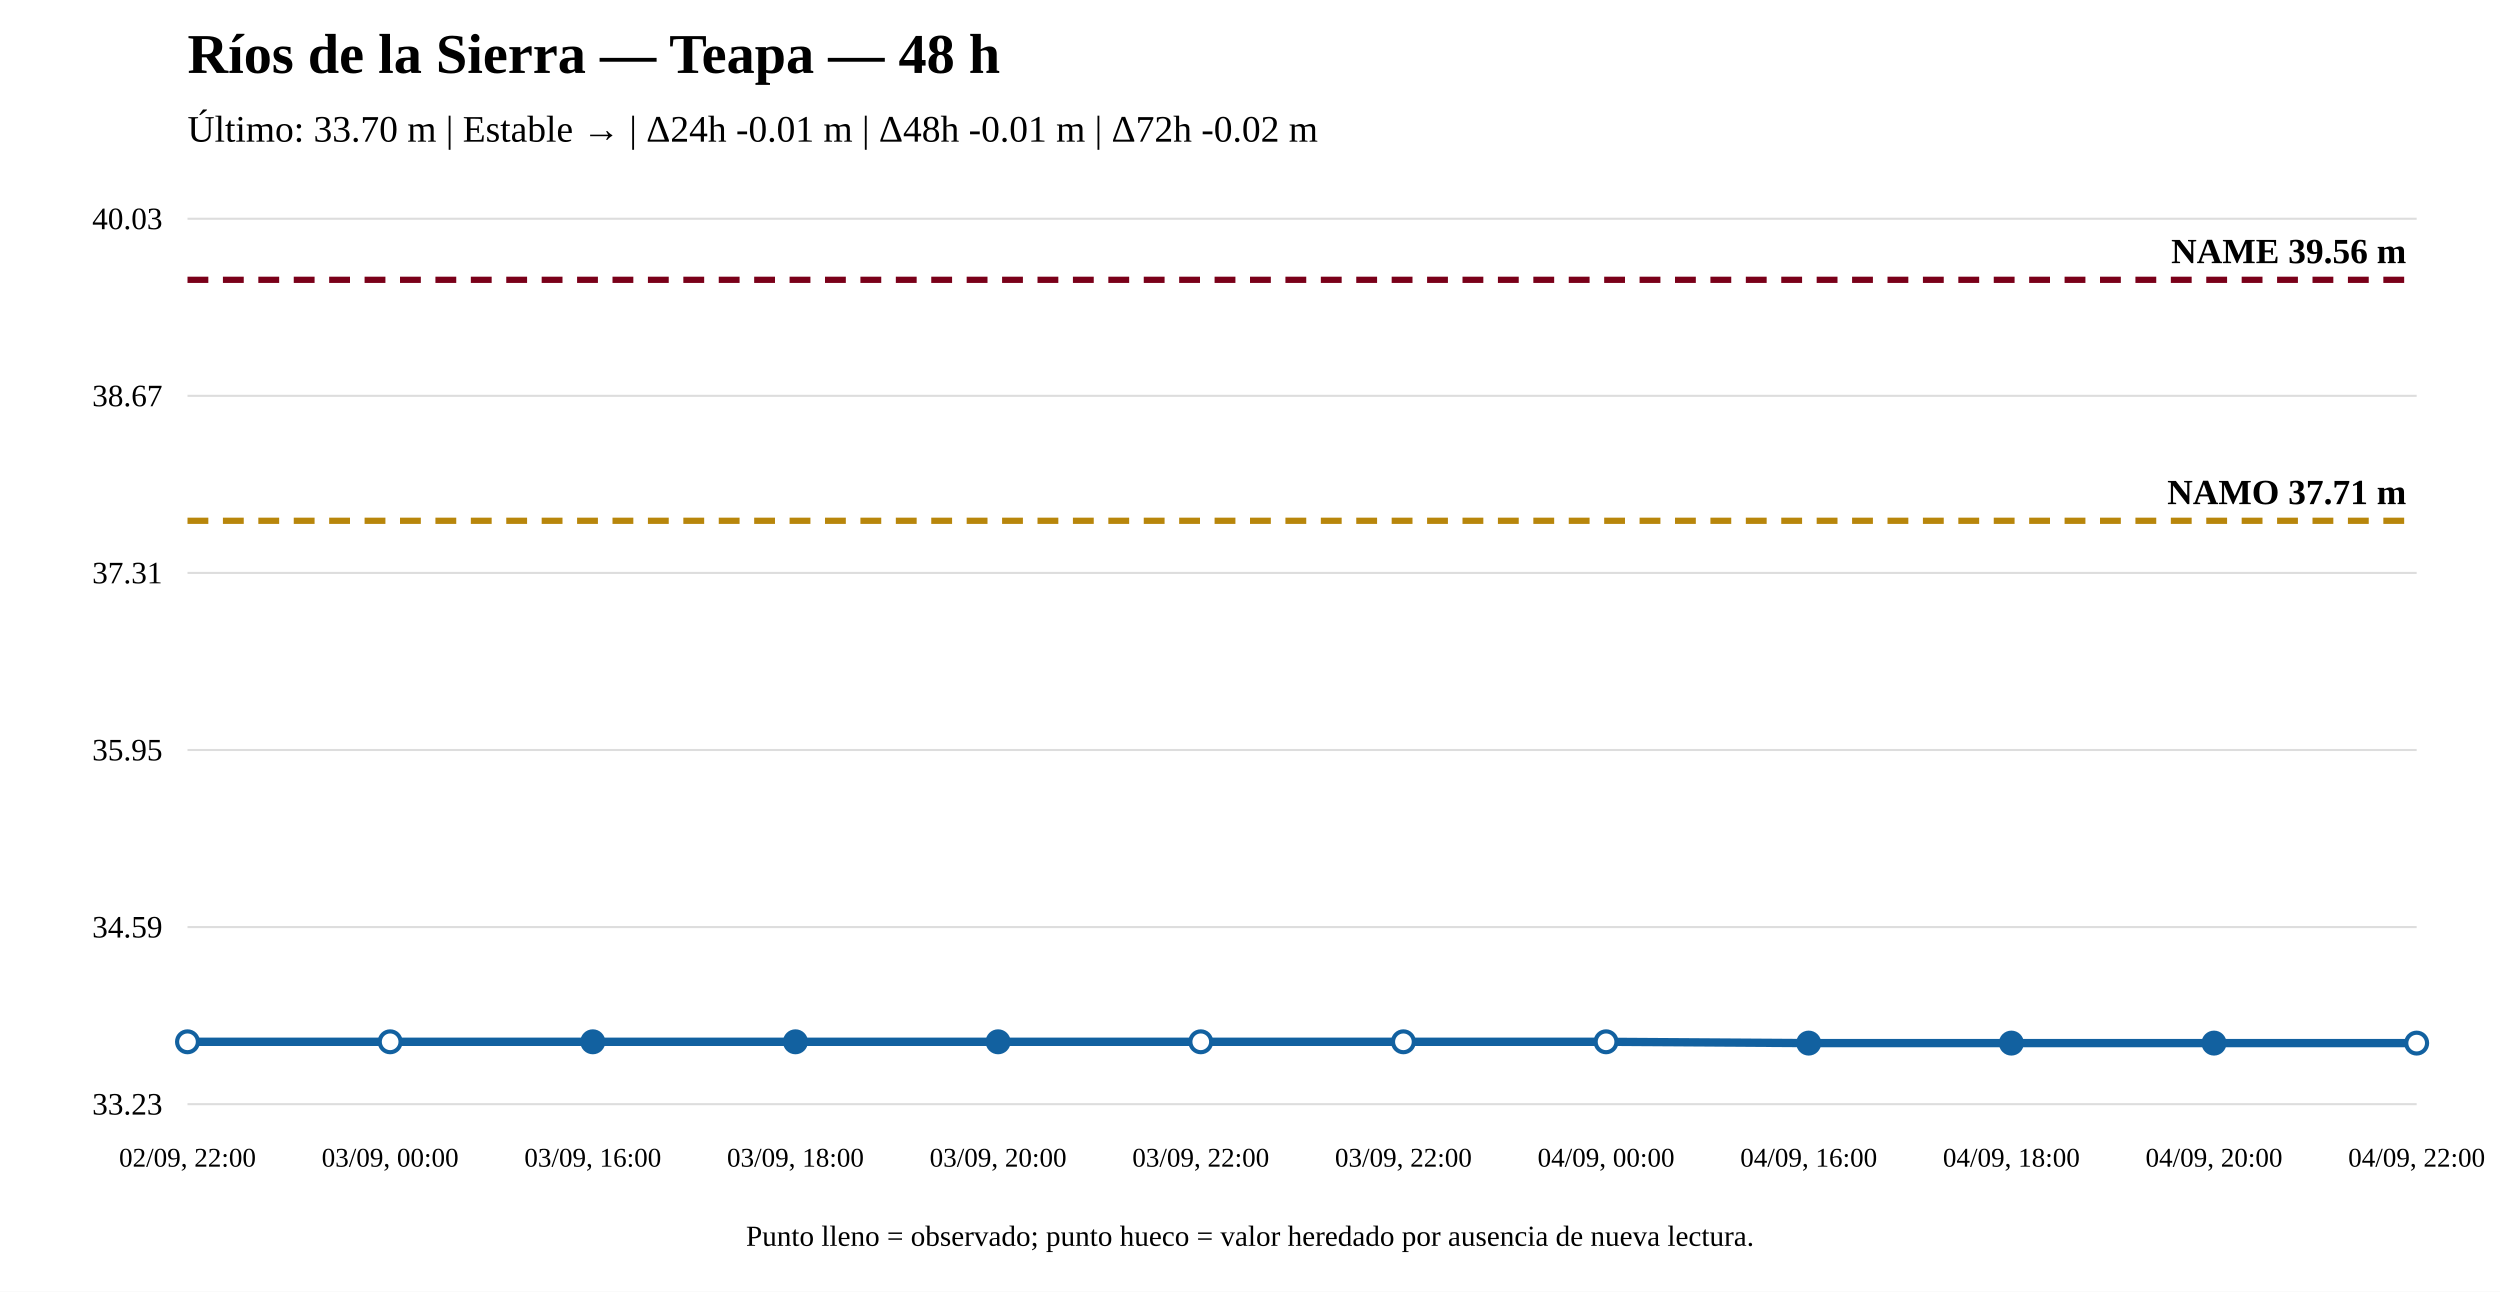
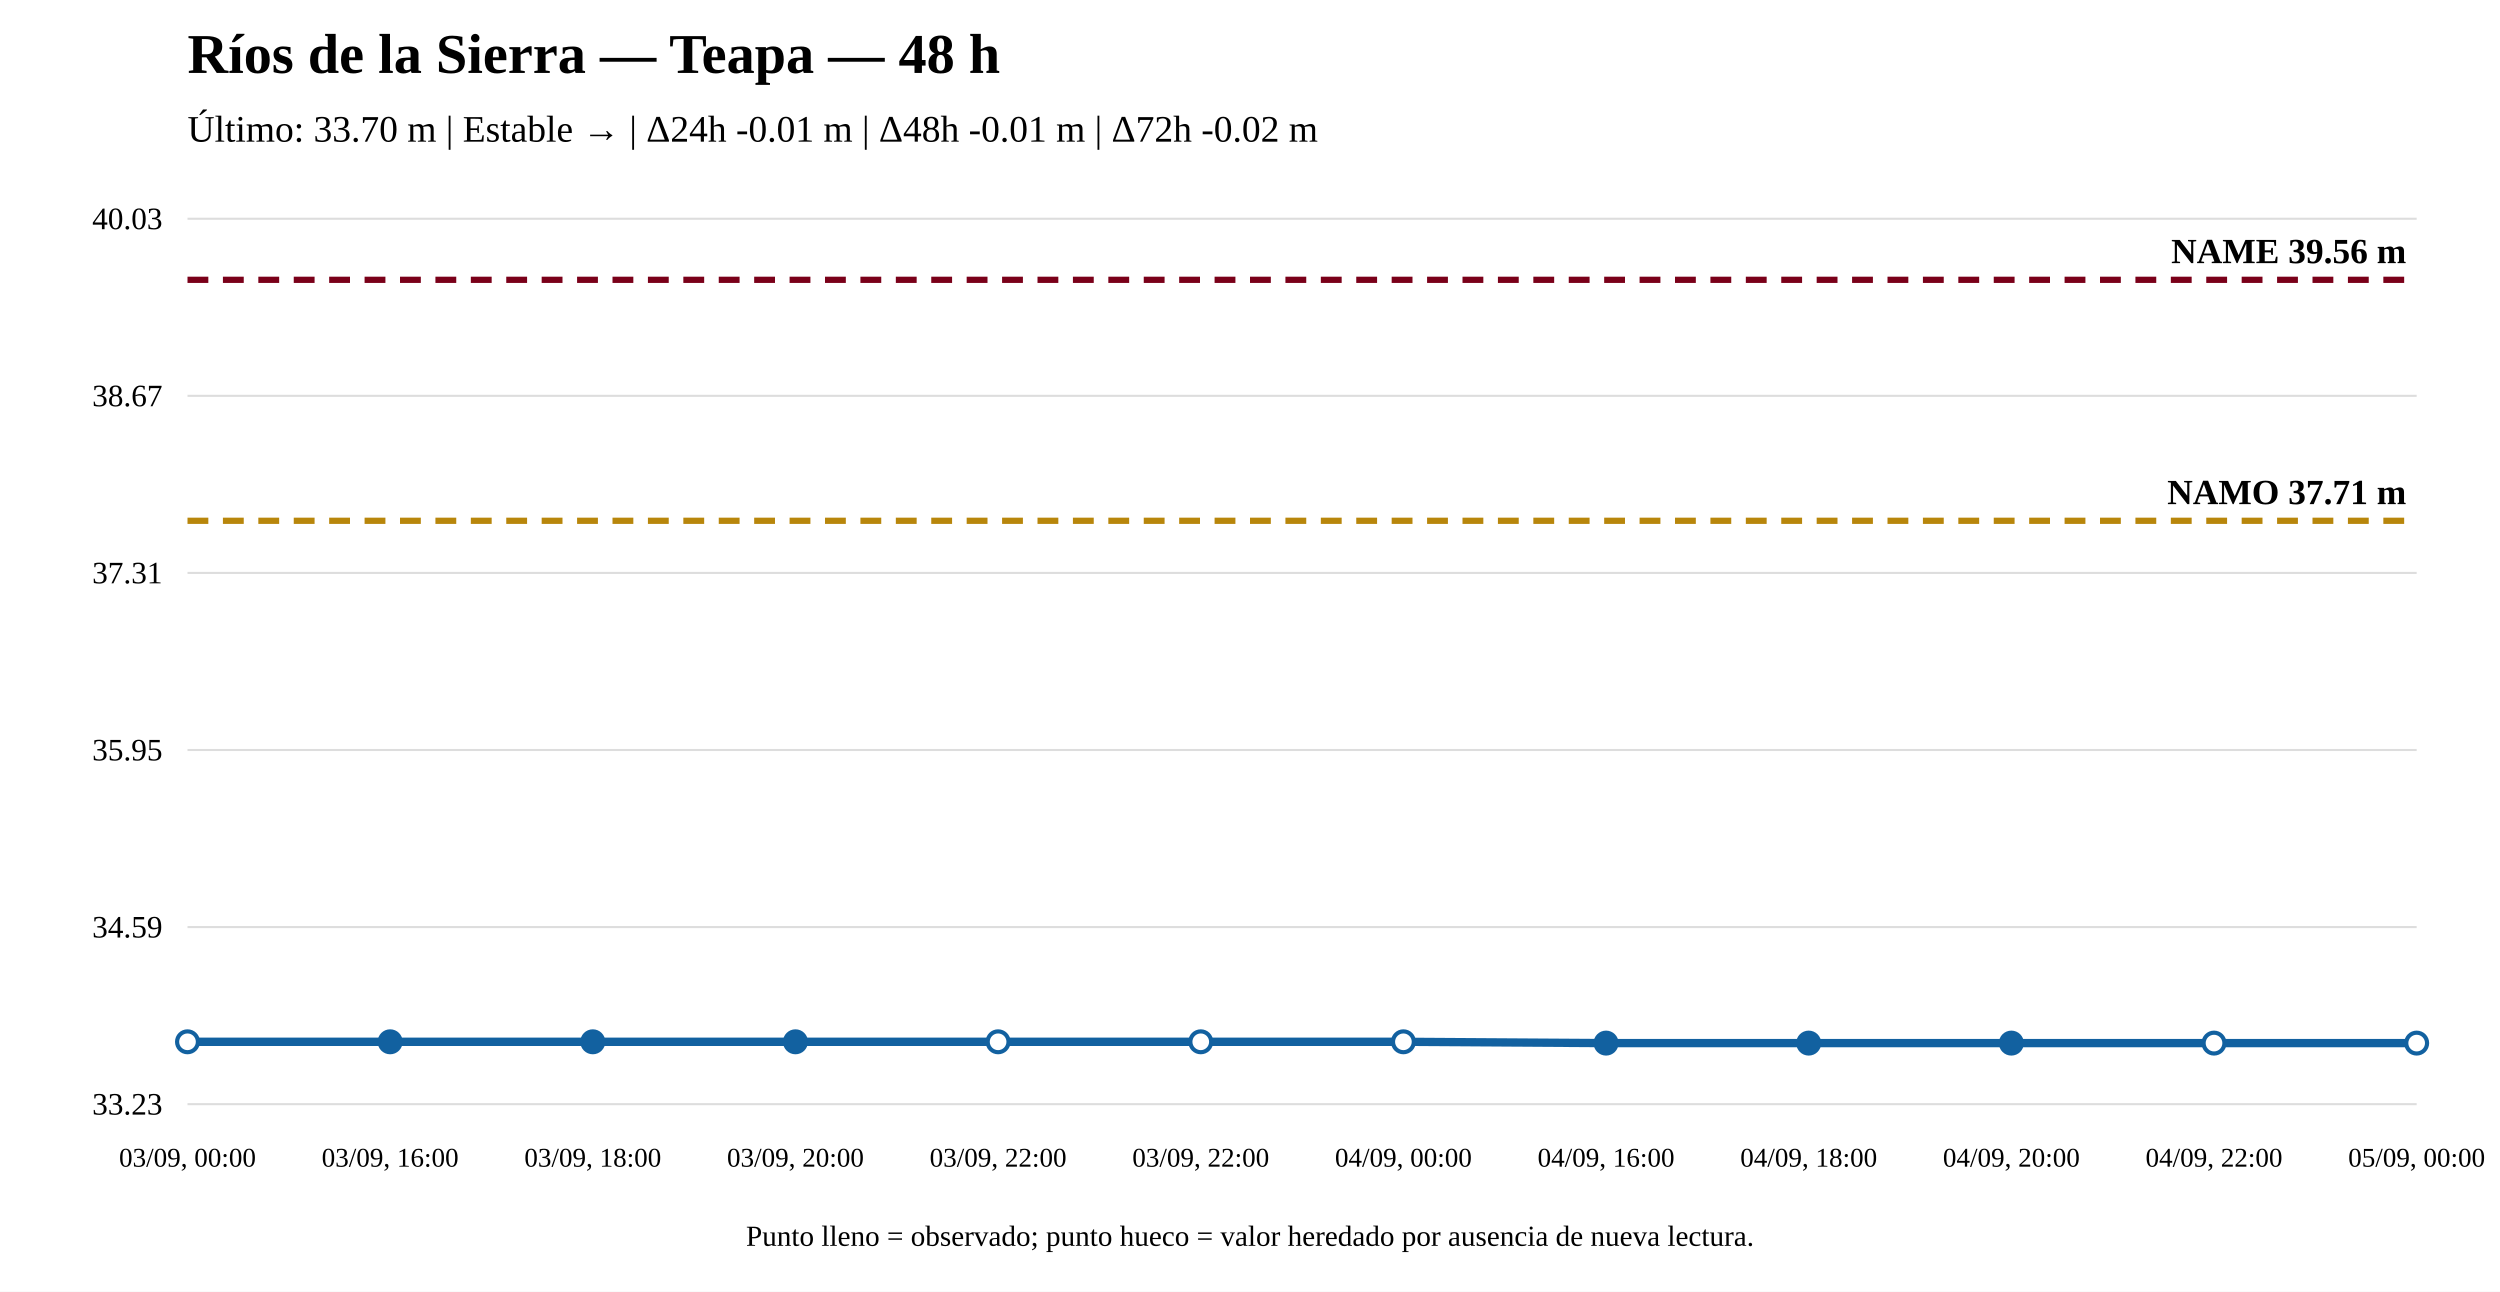
<svg xmlns="http://www.w3.org/2000/svg" width="1200" height="620" viewBox="0 0 1200 620">
  <rect width="100%" height="100%" fill="white" />
  <text x="90" y="35" font-size="27" font-weight="bold">Ríos de la Sierra — Teapa — 48 h</text>
  <text x="90" y="68" font-size="18">Último: 33.70 m | Estable → | Δ24h -0.01 m | Δ48h -0.01 m | Δ72h -0.02 m</text>
  <line x1="90" y1="530" x2="1160" y2="530" stroke="#ddd" />
  <line x1="90" y1="445" x2="1160" y2="445" stroke="#ddd" />
  <line x1="90" y1="360" x2="1160" y2="360" stroke="#ddd" />
  <line x1="90" y1="275" x2="1160" y2="275" stroke="#ddd" />
  <line x1="90" y1="190" x2="1160" y2="190" stroke="#ddd" />
  <line x1="90" y1="105" x2="1160" y2="105" stroke="#ddd" />
  <text x="78" y="535" text-anchor="end" font-size="15">33.23</text>
  <text x="78" y="450" text-anchor="end" font-size="15">34.59</text>
  <text x="78" y="365" text-anchor="end" font-size="15">35.95</text>
  <text x="78" y="280" text-anchor="end" font-size="15">37.31</text>
  <text x="78" y="195" text-anchor="end" font-size="15">38.67</text>
  <text x="78" y="110" text-anchor="end" font-size="15">40.03</text>
  <line x1="90" y1="249.976" x2="1160" y2="249.976" stroke="#b8860b" stroke-width="3" stroke-dasharray="10 7" />
  <text x="1155" y="241.976" text-anchor="end" font-size="17" font-weight="bold">NAMO 37.71 m</text>
  <line x1="90" y1="134.31" x2="1160" y2="134.31" stroke="#7a0019" stroke-width="3" stroke-dasharray="10 7" />
  <text x="1155" y="126.31" text-anchor="end" font-size="17" font-weight="bold">NAME 39.56 m</text>
-   <polyline fill="none" stroke="#1261a0" stroke-width="4" points="90,500.064 187.273,500.064 284.545,500.064 381.818,500.064 479.091,500.064 576.364,500.064 673.636,500.064 770.909,500.064 868.182,500.69 965.455,500.69 1062.727,500.69 1160,500.69" />
+   <polyline fill="none" stroke="#1261a0" stroke-width="4" points="90,500.064 187.273,500.064 284.545,500.064 381.818,500.064 479.091,500.064 576.364,500.064 673.636,500.064 770.909,500.69 868.182,500.69 965.455,500.69 1062.727,500.69 1160,500.69" />
  <circle cx="90" cy="500.064" r="5" fill="white" stroke="#1261a0" stroke-width="2" />
-   <circle cx="187.273" cy="500.064" r="5" fill="white" stroke="#1261a0" stroke-width="2" />
+   <circle cx="187.273" cy="500.064" r="5" fill="#1261a0" stroke="#1261a0" stroke-width="2" />
  <circle cx="284.545" cy="500.064" r="5" fill="#1261a0" stroke="#1261a0" stroke-width="2" />
  <circle cx="381.818" cy="500.064" r="5" fill="#1261a0" stroke="#1261a0" stroke-width="2" />
-   <circle cx="479.091" cy="500.064" r="5" fill="#1261a0" stroke="#1261a0" stroke-width="2" />
+   <circle cx="479.091" cy="500.064" r="5" fill="white" stroke="#1261a0" stroke-width="2" />
  <circle cx="576.364" cy="500.064" r="5" fill="white" stroke="#1261a0" stroke-width="2" />
  <circle cx="673.636" cy="500.064" r="5" fill="white" stroke="#1261a0" stroke-width="2" />
-   <circle cx="770.909" cy="500.064" r="5" fill="white" stroke="#1261a0" stroke-width="2" />
+   <circle cx="770.909" cy="500.69" r="5" fill="#1261a0" stroke="#1261a0" stroke-width="2" />
  <circle cx="868.182" cy="500.69" r="5" fill="#1261a0" stroke="#1261a0" stroke-width="2" />
  <circle cx="965.455" cy="500.69" r="5" fill="#1261a0" stroke="#1261a0" stroke-width="2" />
-   <circle cx="1062.727" cy="500.69" r="5" fill="#1261a0" stroke="#1261a0" stroke-width="2" />
+   <circle cx="1062.727" cy="500.69" r="5" fill="white" stroke="#1261a0" stroke-width="2" />
  <circle cx="1160" cy="500.69" r="5" fill="white" stroke="#1261a0" stroke-width="2" />
-   <text x="90" y="560" text-anchor="middle" font-size="13">02/09, 22:00</text>
-   <text x="187.273" y="560" text-anchor="middle" font-size="13">03/09, 00:00</text>
-   <text x="284.545" y="560" text-anchor="middle" font-size="13">03/09, 16:00</text>
-   <text x="381.818" y="560" text-anchor="middle" font-size="13">03/09, 18:00</text>
-   <text x="479.091" y="560" text-anchor="middle" font-size="13">03/09, 20:00</text>
+   <text x="90" y="560" text-anchor="middle" font-size="13">03/09, 00:00</text>
+   <text x="187.273" y="560" text-anchor="middle" font-size="13">03/09, 16:00</text>
+   <text x="284.545" y="560" text-anchor="middle" font-size="13">03/09, 18:00</text>
+   <text x="381.818" y="560" text-anchor="middle" font-size="13">03/09, 20:00</text>
+   <text x="479.091" y="560" text-anchor="middle" font-size="13">03/09, 22:00</text>
  <text x="576.364" y="560" text-anchor="middle" font-size="13">03/09, 22:00</text>
-   <text x="673.636" y="560" text-anchor="middle" font-size="13">03/09, 22:00</text>
-   <text x="770.909" y="560" text-anchor="middle" font-size="13">04/09, 00:00</text>
-   <text x="868.182" y="560" text-anchor="middle" font-size="13">04/09, 16:00</text>
-   <text x="965.455" y="560" text-anchor="middle" font-size="13">04/09, 18:00</text>
-   <text x="1062.727" y="560" text-anchor="middle" font-size="13">04/09, 20:00</text>
-   <text x="1160" y="560" text-anchor="middle" font-size="13">04/09, 22:00</text>
+   <text x="673.636" y="560" text-anchor="middle" font-size="13">04/09, 00:00</text>
+   <text x="770.909" y="560" text-anchor="middle" font-size="13">04/09, 16:00</text>
+   <text x="868.182" y="560" text-anchor="middle" font-size="13">04/09, 18:00</text>
+   <text x="965.455" y="560" text-anchor="middle" font-size="13">04/09, 20:00</text>
+   <text x="1062.727" y="560" text-anchor="middle" font-size="13">04/09, 22:00</text>
+   <text x="1160" y="560" text-anchor="middle" font-size="13">05/09, 00:00</text>
  <text x="600" y="598" text-anchor="middle" font-size="14">Punto lleno = observado; punto hueco = valor heredado por ausencia de nueva lectura.</text>
</svg>
